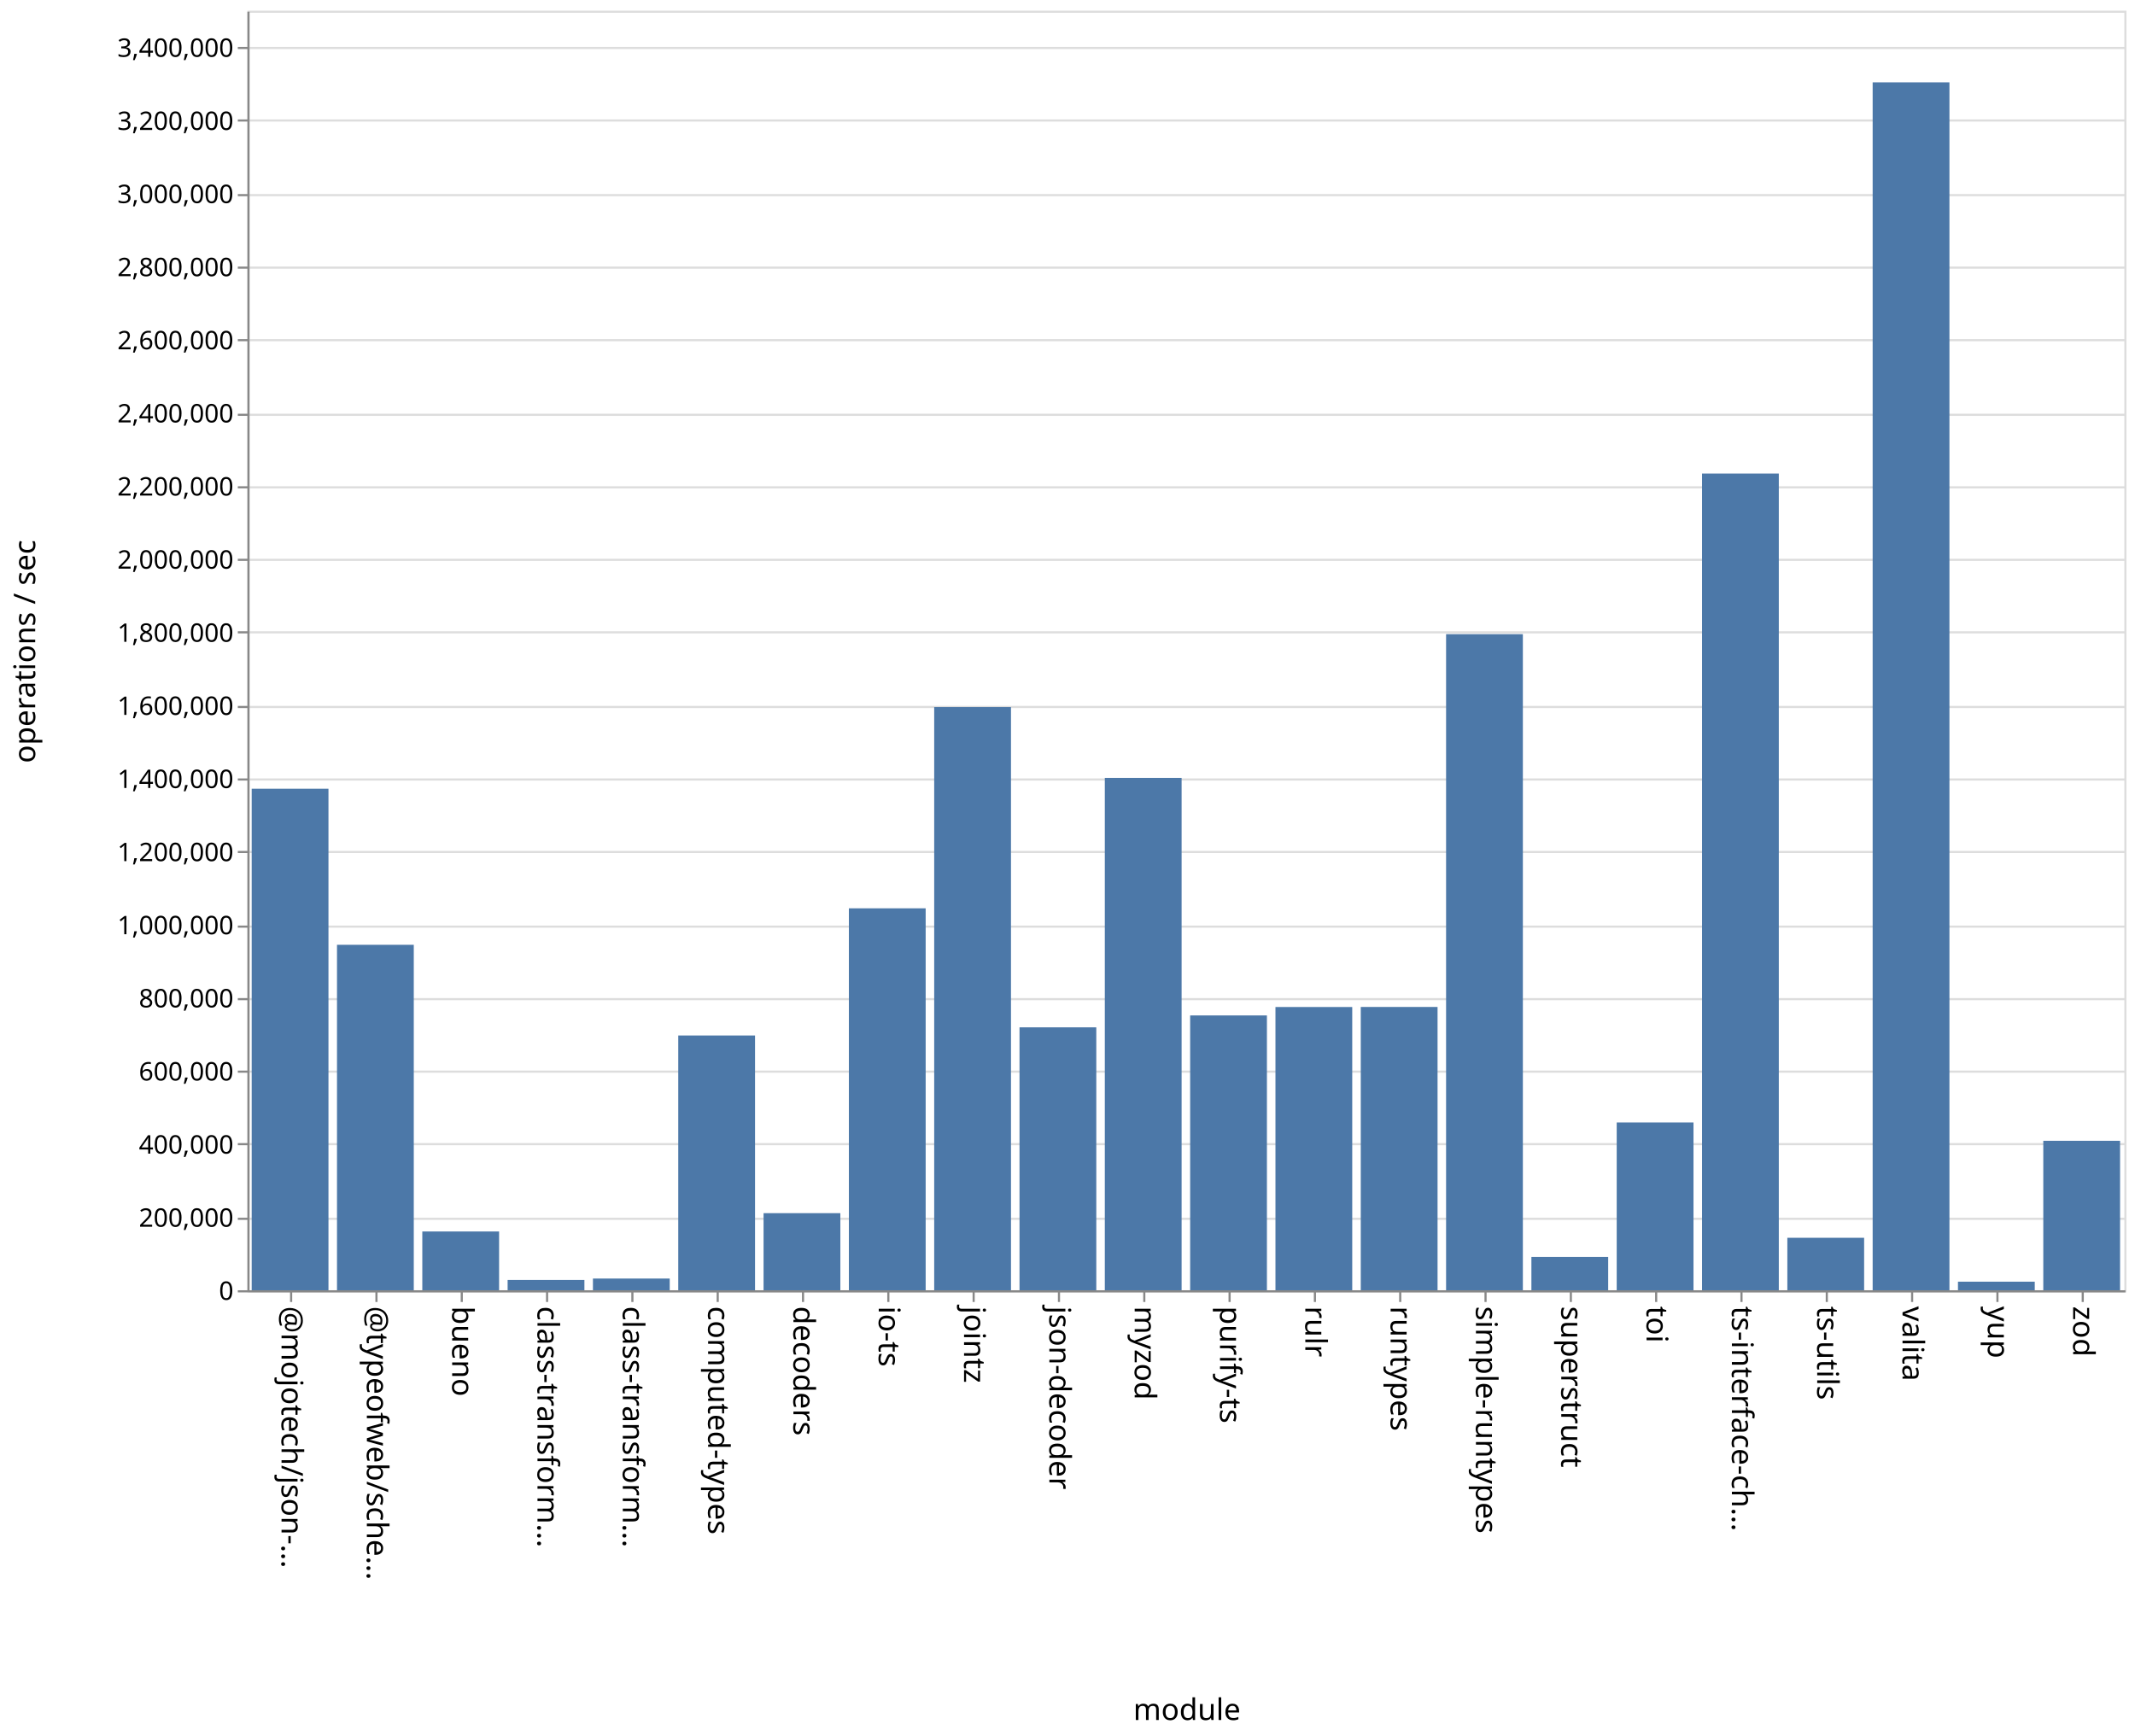
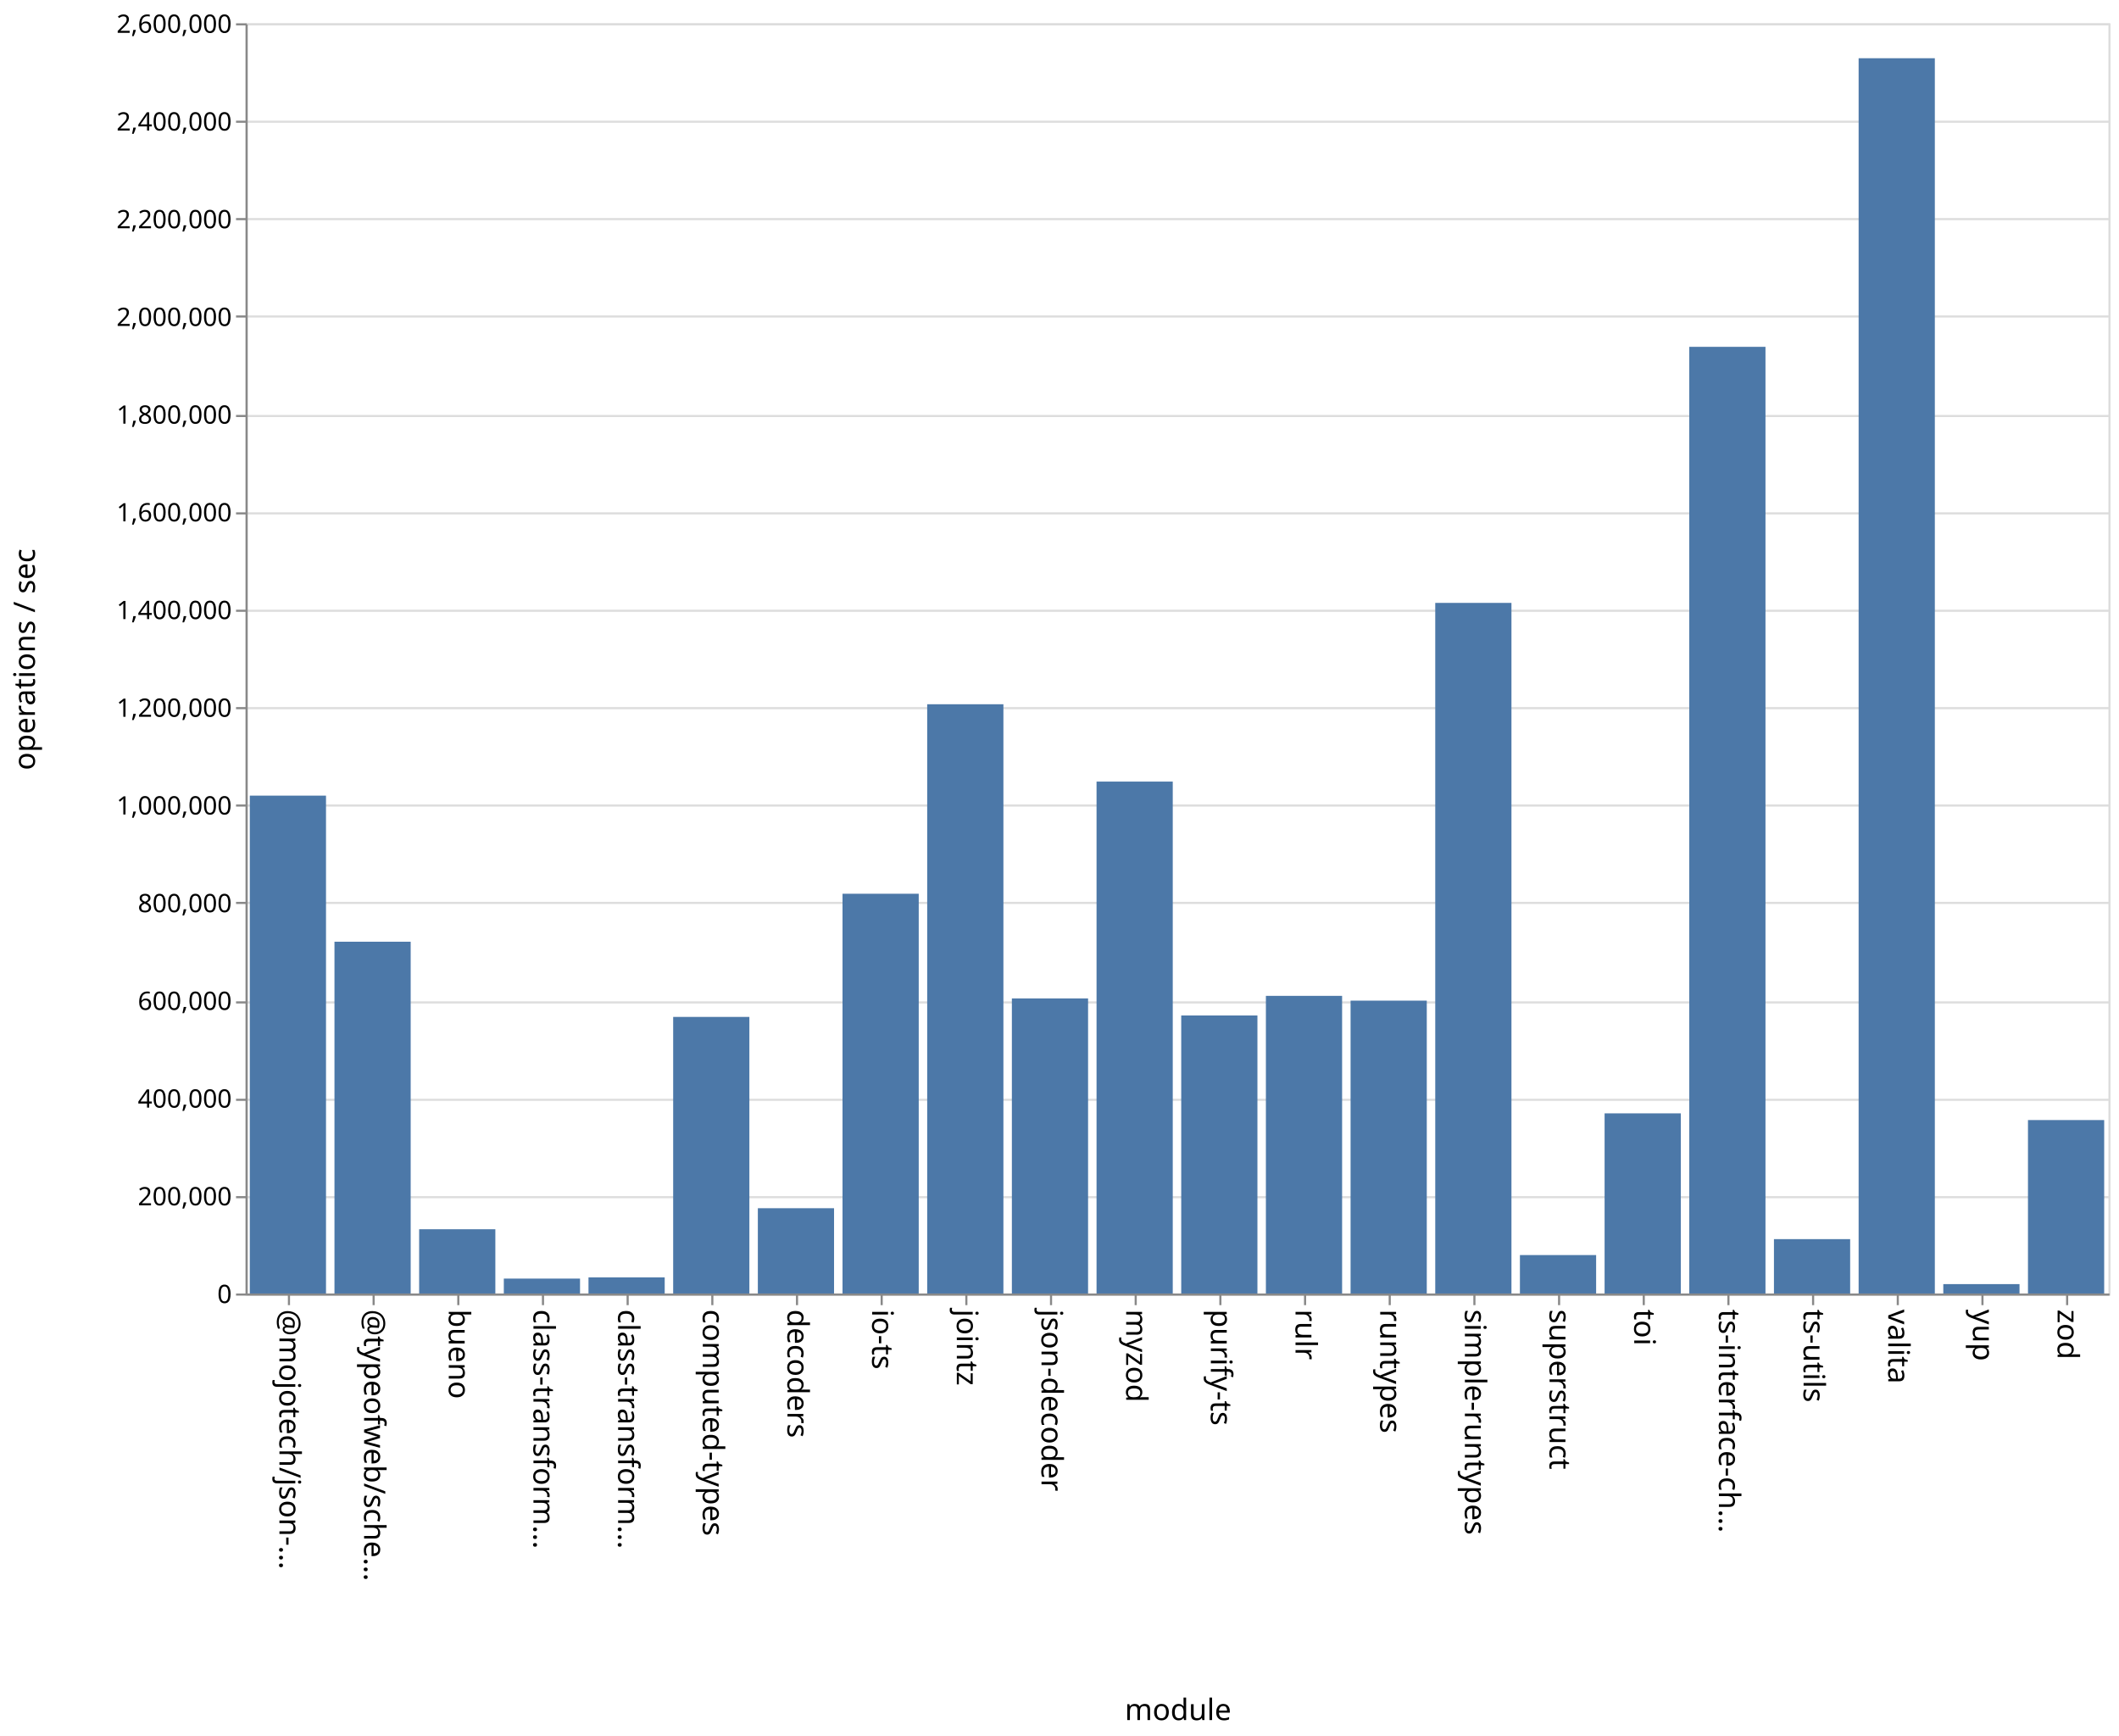
- <svg xmlns="http://www.w3.org/2000/svg" class="marks" width="1001" height="814">
-   <path fill="#fff" d="M0 0h1001v814H0z" />
+ <svg xmlns="http://www.w3.org/2000/svg" class="marks" width="1001" height="820">
+   <path fill="#fff" d="M0 0h1001v820H0z" />
  <g class="mark-group role-frame root" aria-roledescription="group mark container" fill="none" stroke-miterlimit="10">
-     <path class="background" aria-hidden="true" d="M116.5 5.5h880v600h-880Z" stroke="#ddd" />
-     <g class="mark-group role-axis" aria-roledescription="axis" aria-label="Y-axis for a linear scale with values from 0 to 3,500,000">
-       <path class="background" aria-hidden="true" d="M116.5 5.5Z" pointer-events="none" />
+     <path class="background" aria-hidden="true" d="M116.5 11.5h880v600h-880Z" stroke="#ddd" />
+     <g class="mark-group role-axis" aria-roledescription="axis" aria-label="Y-axis for a linear scale with values from 0 to 2,600,000">
+       <path class="background" aria-hidden="true" d="M116.5 11.5Z" pointer-events="none" />
      <g class="mark-rule role-axis-grid" pointer-events="none" stroke="#ddd">
-         <path d="M116.5 605.5h880M116.5 571.5h880M116.5 536.5h880M116.5 502.5h880M116.5 468.5h880M116.5 434.5h880M116.5 399.5h880M116.5 365.5h880M116.5 331.5h880M116.5 296.5h880M116.5 262.5h880M116.5 228.5h880M116.5 194.5h880M116.5 159.5h880M116.5 125.5h880M116.5 91.5h880M116.5 56.5h880M116.5 22.5h880" />
+         <path d="M116.5 611.5h880M116.5 565.5h880M116.5 519.5h880M116.5 473.5h880M116.5 426.5h880M116.5 380.5h880M116.5 334.5h880M116.5 288.5h880M116.5 242.5h880M116.5 196.5h880M116.5 149.5h880M116.5 103.5h880M116.5 57.5h880M116.5 11.5h880" />
      </g>
    </g>
    <g pointer-events="none" class="mark-group role-axis" aria-roledescription="axis" aria-label="X-axis titled 'module' for a discrete scale with 22 values: @mojotech/json-type-validation, @typeofweb/schema, bueno, class-transformer-validator-async, class-transformer-validator-sync, ending with zod">
-       <path class="background" aria-hidden="true" d="M116.5 605.5Z" />
+       <path class="background" aria-hidden="true" d="M116.5 611.5Z" />
      <g class="mark-rule role-axis-tick" stroke="#888">
-         <path d="M136.5 605.5v5M176.5 605.5v5M216.5 605.5v5M256.5 605.5v5M296.5 605.5v5M336.5 605.5v5M376.5 605.5v5M416.5 605.5v5M456.5 605.5v5M496.5 605.5v5M536.5 605.5v5M576.5 605.5v5M616.5 605.5v5M656.5 605.5v5M696.5 605.5v5M736.5 605.5v5M776.5 605.5v5M816.5 605.5v5M856.5 605.5v5M896.5 605.5v5M936.5 605.5v5M976.5 605.5v5" />
+         <path d="M136.5 611.5v5M176.5 611.5v5M216.5 611.5v5M256.5 611.5v5M296.5 611.5v5M336.5 611.5v5M376.5 611.5v5M416.5 611.5v5M456.5 611.5v5M496.5 611.5v5M536.5 611.5v5M576.5 611.5v5M616.5 611.5v5M656.5 611.5v5M696.5 611.5v5M736.5 611.5v5M776.5 611.5v5M816.5 611.5v5M856.5 611.5v5M896.5 611.5v5M936.5 611.5v5M976.5 611.5v5" />
      </g>
      <g class="mark-text role-axis-label" font-family="sans-serif" font-size="14" fill="#000">
-         <text transform="rotate(90 -240.25 372.25)">@mojotech/json-…</text>
-         <text transform="rotate(90 -220.25 392.25)">@typeofweb/sche…</text>
-         <text transform="rotate(90 -200.25 412.25)">bueno</text>
-         <text transform="rotate(90 -180.25 432.25)">class-transform…</text>
-         <text transform="rotate(90 -160.25 452.25)">class-transform…</text>
-         <text transform="rotate(90 -140.25 472.25)">computed-types</text>
-         <text transform="rotate(90 -120.25 492.25)">decoders</text>
-         <text transform="rotate(90 -100.25 512.25)">io-ts</text>
-         <text transform="rotate(90 -80.25 532.25)">jointz</text>
-         <text transform="rotate(90 -60.25 552.25)">json-decoder</text>
-         <text transform="rotate(90 -40.25 572.25)">myzod</text>
-         <text transform="rotate(90 -20.25 592.25)">purify-ts</text>
-         <text transform="rotate(90 -.25 612.25)">rulr</text>
-         <text transform="rotate(90 19.75 632.25)">runtypes</text>
-         <text transform="rotate(90 39.75 652.25)">simple-runtypes</text>
-         <text transform="rotate(90 59.75 672.25)">superstruct</text>
-         <text transform="rotate(90 79.75 692.25)">toi</text>
-         <text transform="rotate(90 99.75 712.25)">ts-interface-ch…</text>
-         <text transform="rotate(90 119.75 732.25)">ts-utils</text>
-         <text transform="rotate(90 139.75 752.25)">valita</text>
-         <text transform="rotate(90 159.75 772.25)">yup</text>
-         <text transform="rotate(90 179.75 792.25)">zod</text>
+         <text transform="rotate(90 -243.25 375.25)">@mojotech/json-…</text>
+         <text transform="rotate(90 -223.25 395.25)">@typeofweb/sche…</text>
+         <text transform="rotate(90 -203.25 415.25)">bueno</text>
+         <text transform="rotate(90 -183.25 435.25)">class-transform…</text>
+         <text transform="rotate(90 -163.25 455.25)">class-transform…</text>
+         <text transform="rotate(90 -143.25 475.25)">computed-types</text>
+         <text transform="rotate(90 -123.25 495.25)">decoders</text>
+         <text transform="rotate(90 -103.25 515.25)">io-ts</text>
+         <text transform="rotate(90 -83.25 535.25)">jointz</text>
+         <text transform="rotate(90 -63.25 555.25)">json-decoder</text>
+         <text transform="rotate(90 -43.25 575.25)">myzod</text>
+         <text transform="rotate(90 -23.25 595.25)">purify-ts</text>
+         <text transform="rotate(90 -3.25 615.25)">rulr</text>
+         <text transform="rotate(90 16.75 635.25)">runtypes</text>
+         <text transform="rotate(90 36.75 655.25)">simple-runtypes</text>
+         <text transform="rotate(90 56.75 675.25)">superstruct</text>
+         <text transform="rotate(90 76.75 695.25)">toi</text>
+         <text transform="rotate(90 96.75 715.25)">ts-interface-ch…</text>
+         <text transform="rotate(90 116.75 735.25)">ts-utils</text>
+         <text transform="rotate(90 136.75 755.25)">valita</text>
+         <text transform="rotate(90 156.75 775.25)">yup</text>
+         <text transform="rotate(90 176.75 795.25)">zod</text>
      </g>
-       <path stroke="#888" d="M116.5 605.5h880" class="mark-rule role-axis-domain" />
-       <text text-anchor="middle" transform="translate(556.5 806.5)" font-family="sans-serif" font-size="14" fill="#000" class="mark-text role-axis-title">module</text>
+       <path stroke="#888" d="M116.5 611.5h880" class="mark-rule role-axis-domain" />
+       <text text-anchor="middle" transform="translate(556.5 812.5)" font-family="sans-serif" font-size="14" fill="#000" class="mark-text role-axis-title">module</text>
    </g>
-     <g pointer-events="none" class="mark-group role-axis" aria-roledescription="axis" aria-label="Y-axis titled 'operations / sec' for a linear scale with values from 0 to 3,500,000">
-       <path class="background" aria-hidden="true" d="M116.5 5.5Z" />
+     <g pointer-events="none" class="mark-group role-axis" aria-roledescription="axis" aria-label="Y-axis titled 'operations / sec' for a linear scale with values from 0 to 2,600,000">
+       <path class="background" aria-hidden="true" d="M116.5 11.5Z" />
      <g class="mark-rule role-axis-tick" stroke="#888">
-         <path d="M116.5 605.5h-5M116.5 571.5h-5M116.5 536.5h-5M116.5 502.5h-5M116.5 468.5h-5M116.5 434.5h-5M116.5 399.5h-5M116.5 365.5h-5M116.5 331.5h-5M116.5 296.5h-5M116.5 262.5h-5M116.5 228.5h-5M116.5 194.5h-5M116.5 159.5h-5M116.5 125.5h-5M116.5 91.5h-5M116.5 56.5h-5M116.5 22.5h-5" />
+         <path d="M116.5 611.5h-5M116.5 565.5h-5M116.5 519.5h-5M116.5 473.5h-5M116.5 426.5h-5M116.5 380.5h-5M116.5 334.5h-5M116.5 288.5h-5M116.5 242.5h-5M116.5 196.5h-5M116.5 149.5h-5M116.5 103.5h-5M116.5 57.5h-5M116.5 11.5h-5" />
      </g>
      <g class="mark-text role-axis-label" text-anchor="end" font-family="sans-serif" font-size="12" fill="#000">
-         <text transform="translate(109.5 609.5)">0</text>
-         <text transform="translate(109.5 575.214)">200,000</text>
-         <text transform="translate(109.5 540.929)">400,000</text>
-         <text transform="translate(109.5 506.643)">600,000</text>
-         <text transform="translate(109.5 472.357)">800,000</text>
-         <text transform="translate(109.5 438.071)">1,000,000</text>
-         <text transform="translate(109.5 403.786)">1,200,000</text>
-         <text transform="translate(109.5 369.5)">1,400,000</text>
-         <text transform="translate(109.5 335.214)">1,600,000</text>
-         <text transform="translate(109.5 300.929)">1,800,000</text>
-         <text transform="translate(109.5 266.643)">2,000,000</text>
-         <text transform="translate(109.5 232.357)">2,200,000</text>
-         <text transform="translate(109.5 198.071)">2,400,000</text>
-         <text transform="translate(109.5 163.786)">2,600,000</text>
-         <text transform="translate(109.5 129.5)">2,800,000</text>
-         <text transform="translate(109.5 95.214)">3,000,000</text>
-         <text transform="translate(109.5 60.929)">3,200,000</text>
-         <text transform="translate(109.5 26.643)">3,400,000</text>
+         <text transform="translate(109.5 615.5)">0</text>
+         <text transform="translate(109.5 569.346)">200,000</text>
+         <text transform="translate(109.5 523.192)">400,000</text>
+         <text transform="translate(109.5 477.038)">600,000</text>
+         <text transform="translate(109.5 430.885)">800,000</text>
+         <text transform="translate(109.5 384.73)">1,000,000</text>
+         <text transform="translate(109.5 338.577)">1,200,000</text>
+         <text transform="translate(109.5 292.423)">1,400,000</text>
+         <text transform="translate(109.5 246.27)">1,600,000</text>
+         <text transform="translate(109.5 200.115)">1,800,000</text>
+         <text transform="translate(109.5 153.962)">2,000,000</text>
+         <text transform="translate(109.5 107.808)">2,200,000</text>
+         <text transform="translate(109.5 61.654)">2,400,000</text>
+         <text transform="translate(109.5 15.5)">2,600,000</text>
      </g>
-       <path stroke="#888" d="M116.5 605.5V5.5" class="mark-rule role-axis-domain" />
-       <text text-anchor="middle" transform="rotate(-90 161 144.5)" font-family="sans-serif" font-size="14" fill="#000" class="mark-text role-axis-title">operations / sec</text>
+       <path stroke="#888" d="M116.5 611.5v-600" class="mark-rule role-axis-domain" />
+       <text text-anchor="middle" transform="rotate(-90 164 147.5)" font-family="sans-serif" font-size="14" fill="#000" class="mark-text role-axis-title">operations / sec</text>
    </g>
    <g class="mark-rect role-mark marks" aria-roledescription="rect mark container" fill="#4c78a8">
-       <path d="M198 577.442h36V605h-36ZM238 600.167h36V605h-36ZM278 599.51h36V605h-36ZM318 485.542h36V605h-36ZM358 568.855h36V605h-36ZM398 425.913h36V605h-36ZM438 331.552h36V605h-36ZM478 481.718h36V605h-36ZM118 369.833h36V605h-36ZM518 364.753h36V605h-36ZM558 476.14h36V605h-36ZM598 472.187h36V605h-36ZM638 472.16h36V605h-36ZM678 297.356h36V605h-36ZM718 589.363h36V605h-36ZM758 526.323h36V605h-36ZM798 222.045h36V605h-36ZM838 580.399h36V605h-36ZM158 443.018h36V605h-36ZM878 38.619h36V605h-36ZM918 600.983h36V605h-36ZM958 534.92h36V605h-36Z" />
+       <path d="M198 580.647h36V611h-36ZM238 603.957h36V611h-36ZM278 603.392h36V611h-36ZM318 480.354h36V611h-36ZM358 570.717h36V611h-36ZM398 422.171h36V611h-36ZM438 332.66h36V611h-36ZM478 471.608h36V611h-36ZM118 375.824h36V611h-36ZM518 369.19h36V611h-36ZM558 479.666h36V611h-36ZM598 470.404h36V611h-36ZM638 472.664h36V611h-36ZM678 284.782h36V611h-36ZM718 592.844h36V611h-36ZM758 525.906h36V611h-36ZM798 163.828h36V611h-36ZM838 585.317h36V611h-36ZM158 444.83h36V611h-36ZM878 27.505h36V611h-36ZM918 606.566h36V611h-36ZM958 529.072h36V611h-36Z" />
    </g>
  </g>
</svg>
